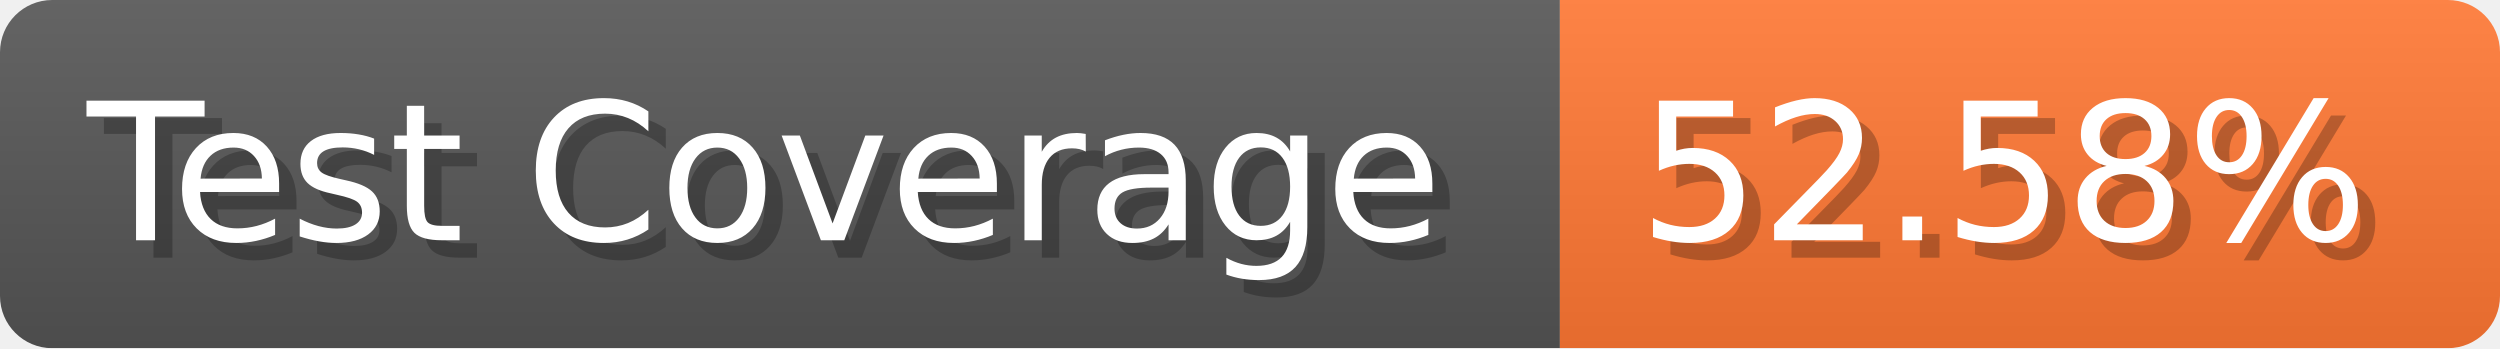
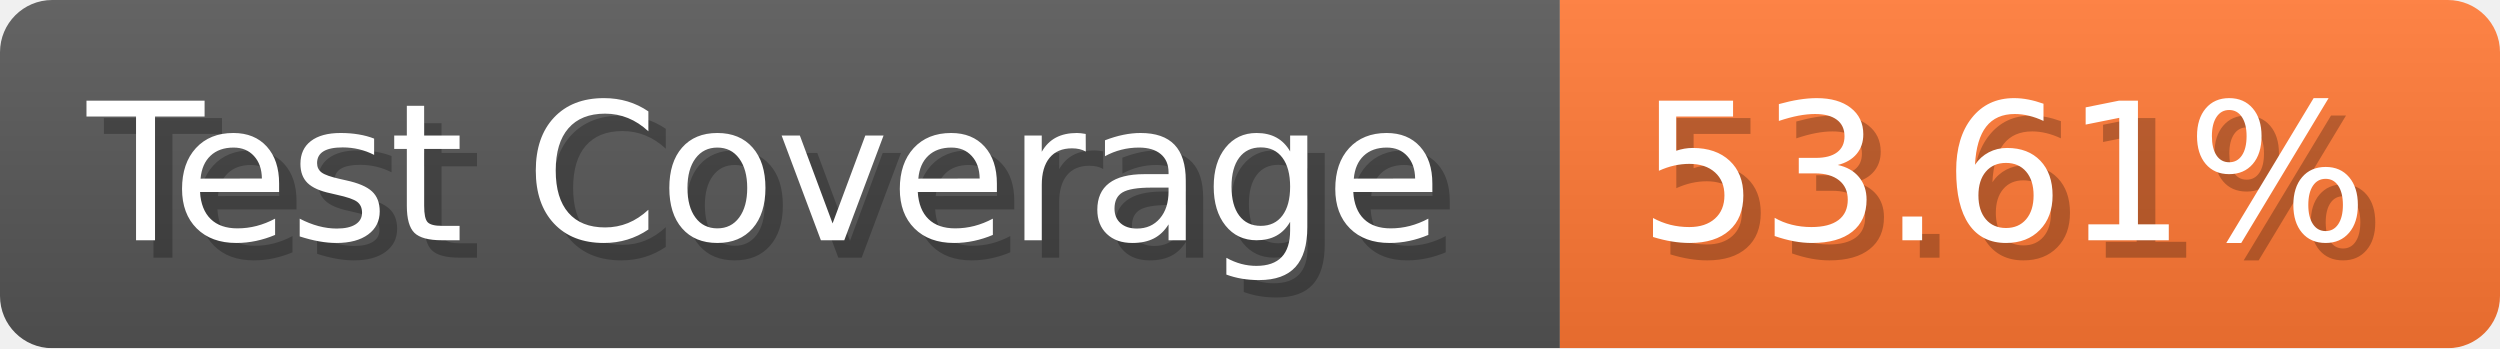
- <svg xmlns="http://www.w3.org/2000/svg" width="143.6" height="20" viewBox="0 0 1436 200" role="img" aria-label="Test Coverage: 52.58%">
+ <svg xmlns="http://www.w3.org/2000/svg" width="143.6" height="20" viewBox="0 0 1436 200" role="img" aria-label="Test Coverage: 53.61%">
  <linearGradient id="a" x2="0" y2="100%">
    <stop offset="0" stop-opacity=".1" stop-color="#EEE" />
    <stop offset="1" stop-opacity=".1" />
  </linearGradient>
  <mask id="m">
    <rect width="1436" height="200" rx="30" fill="#FFF" />
  </mask>
  <g mask="url(#m)">
    <rect width="896" height="200" fill="#555" />
    <rect width="540" height="200" fill="#F73" x="896" />
    <rect width="1436" height="200" fill="url(#a)" />
  </g>
  <g aria-hidden="true" fill="#fff" text-anchor="start" font-family="Verdana,DejaVu Sans,sans-serif" font-size="110">
    <text x="60" y="148" textLength="796" fill="#000" opacity="0.25">Test Coverage</text>
    <text x="50" y="138" textLength="796">Test Coverage</text>
-     <text x="951" y="148" textLength="440" fill="#000" opacity="0.25">52.58%</text>
-     <text x="941" y="138" textLength="440">52.58%</text>
+     <text x="951" y="148" textLength="440" fill="#000" opacity="0.25">53.61%</text>
+     <text x="941" y="138" textLength="440">53.61%</text>
  </g>
</svg>
